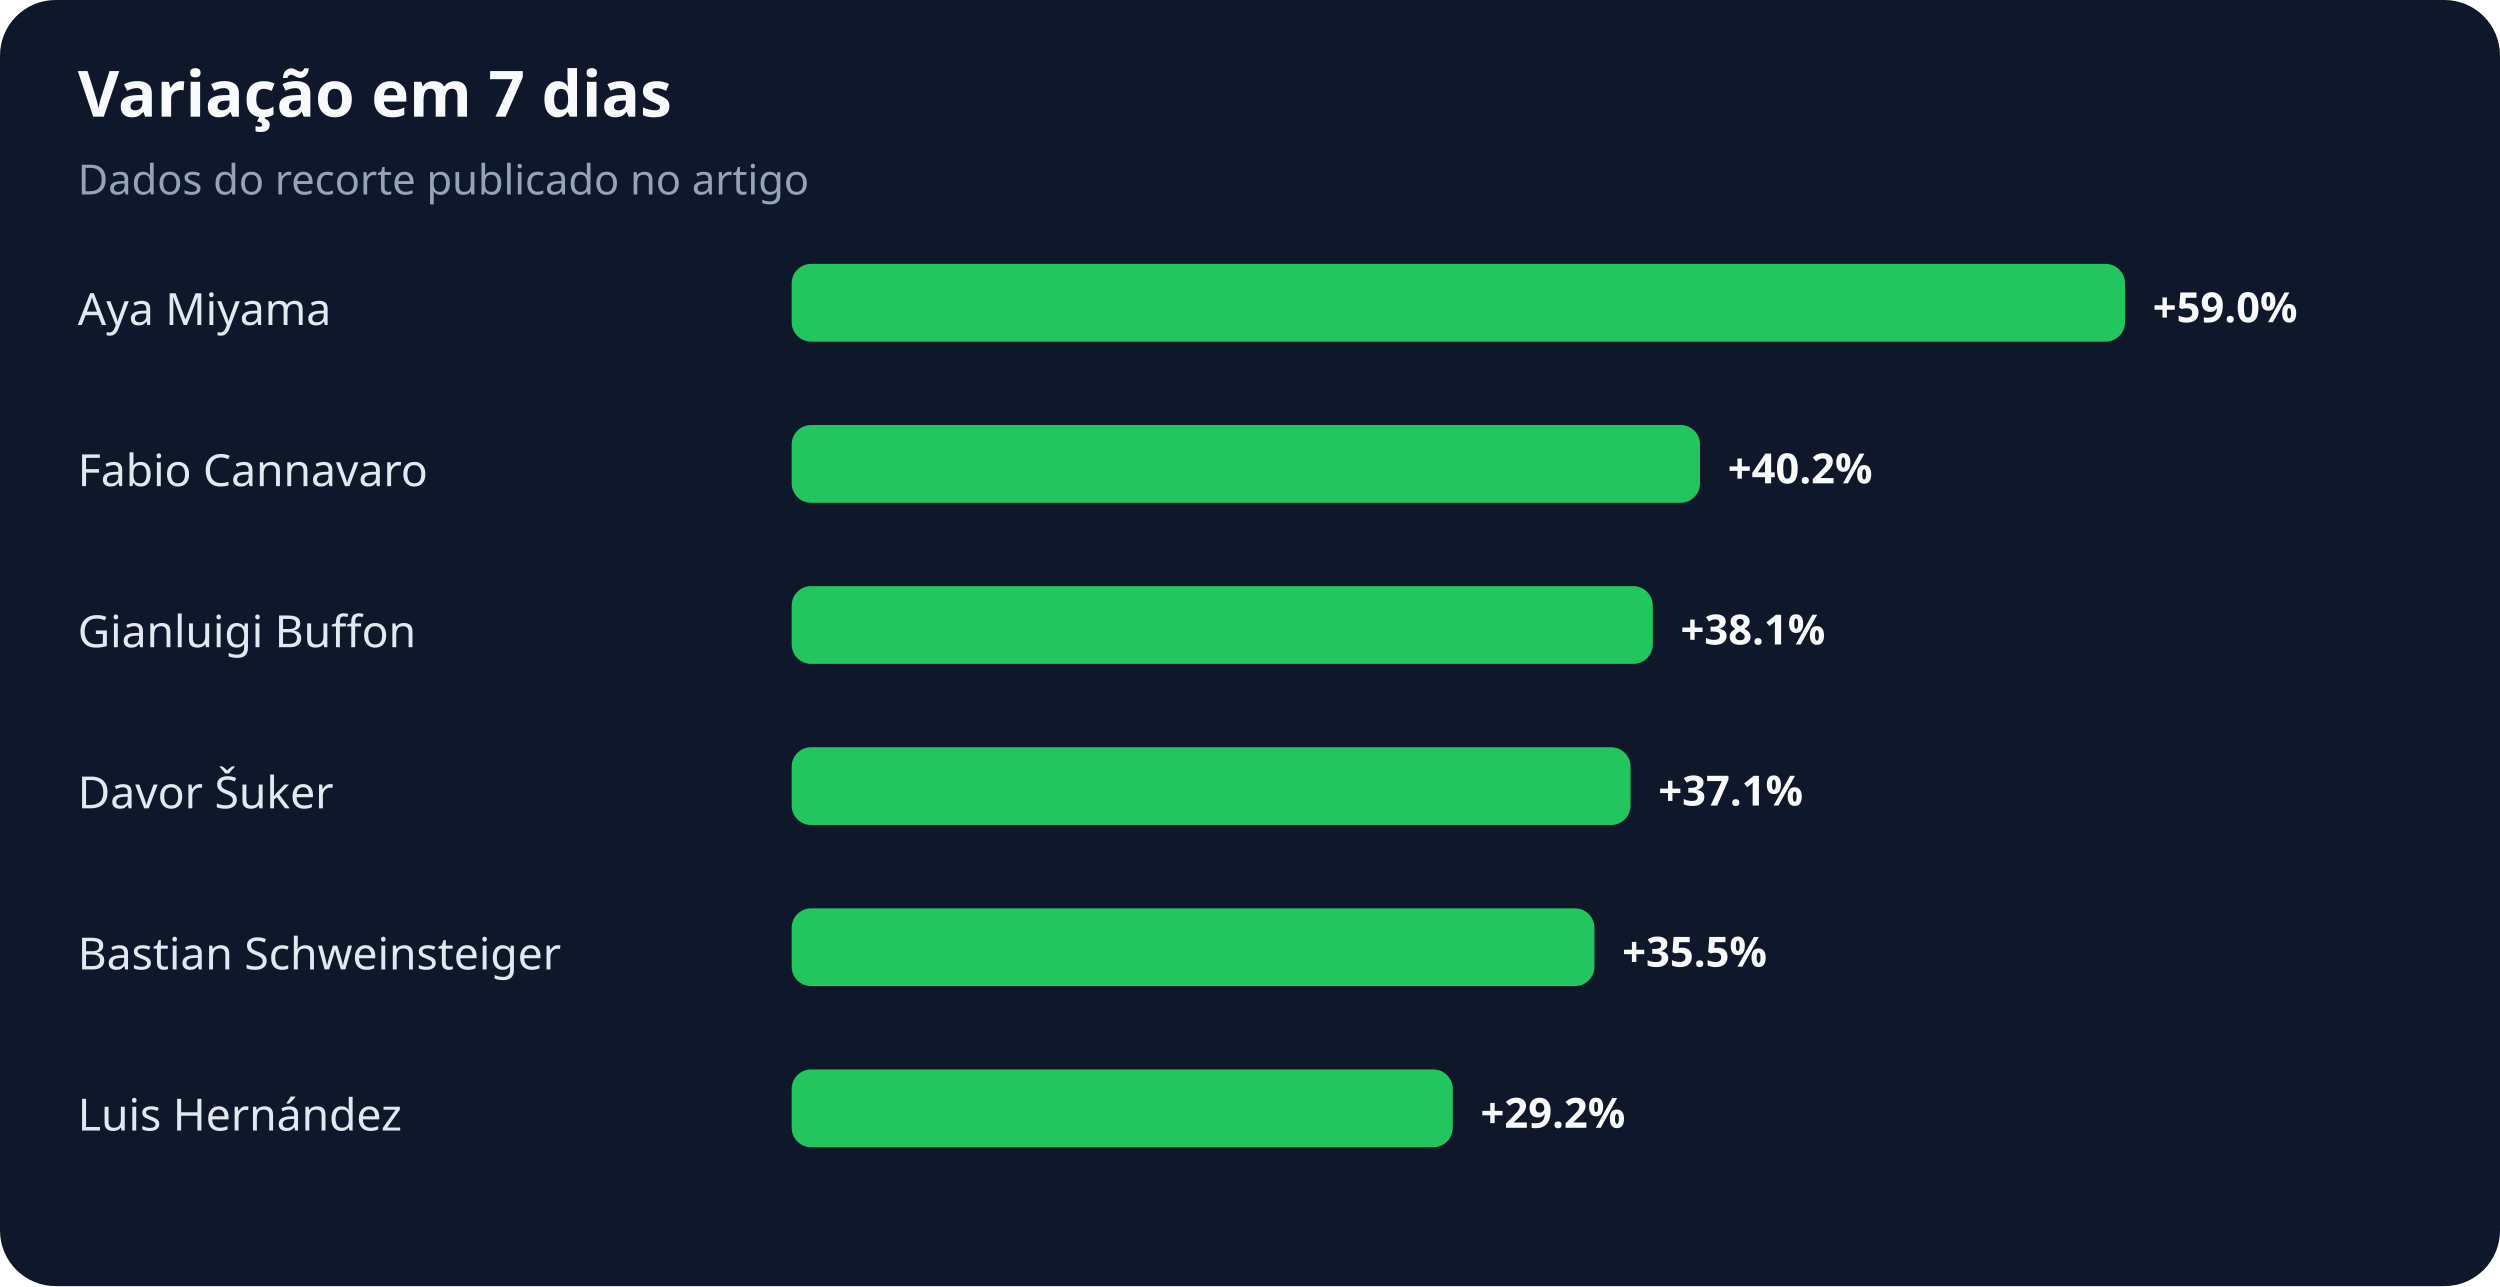
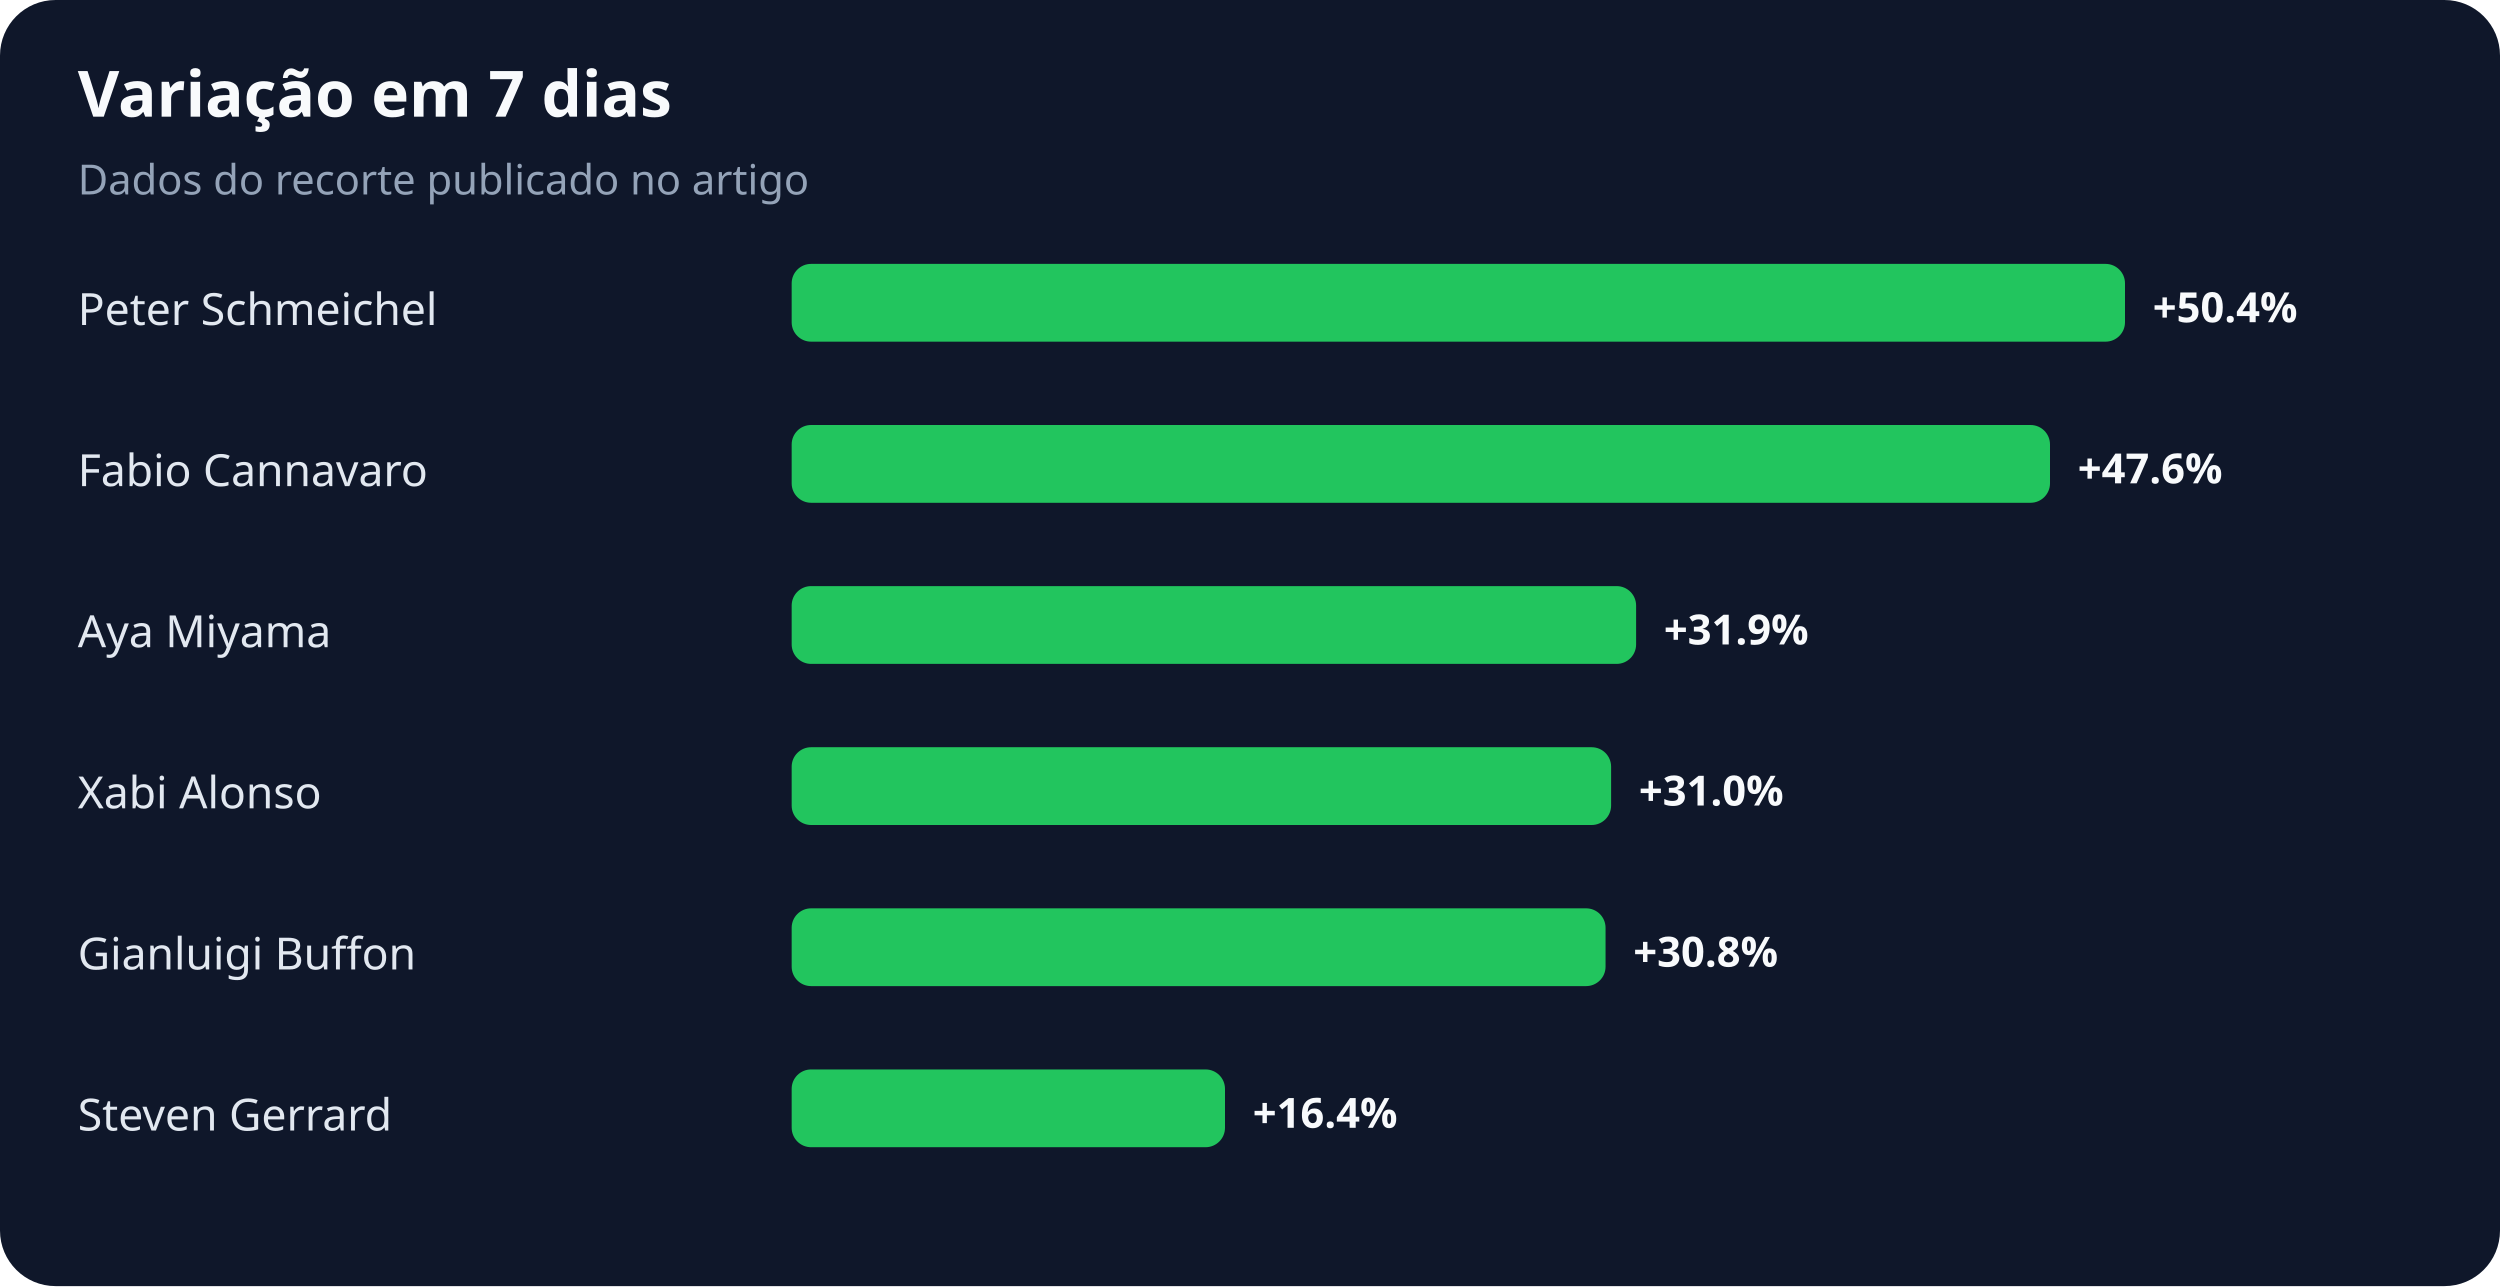
<svg xmlns="http://www.w3.org/2000/svg" width="900" height="463" viewBox="0 0 900 463" role="img" aria-labelledby="title desc">
  <rect width="100%" height="100%" rx="20" fill="#0f172a" />
  <text x="28" y="42" fill="#f8fafc" font-family="system-ui,sans-serif" font-size="23" font-weight="700">Variação em 7 dias</text>
  <text x="28" y="70" fill="#94a3b8" font-family="system-ui,sans-serif" font-size="15">Dados do recorte publicado no artigo</text>
-   <text x="28" y="117" fill="#e2e8f0" font-family="system-ui,sans-serif" font-size="16">Aya Miyama</text>
+   <text x="28" y="117" fill="#e2e8f0" font-family="system-ui,sans-serif" font-size="16">Peter Schmeichel</text>
  <rect x="285" y="95" width="480" height="28" rx="7" fill="#22c55e" />
-   <text x="775" y="116" fill="#f8fafc" font-family="system-ui,sans-serif" font-size="15" font-weight="700">+59.0%</text>
+   <text x="775" y="116" fill="#f8fafc" font-family="system-ui,sans-serif" font-size="15" font-weight="700">+50.4%</text>
  <text x="28" y="175" fill="#e2e8f0" font-family="system-ui,sans-serif" font-size="16">Fabio Cannavaro</text>
-   <rect x="285" y="153" width="327" height="28" rx="7" fill="#22c55e" />
-   <text x="622" y="174" fill="#f8fafc" font-family="system-ui,sans-serif" font-size="15" font-weight="700">+40.2%</text>
-   <text x="28" y="233" fill="#e2e8f0" font-family="system-ui,sans-serif" font-size="16">Gianluigi Buffon</text>
-   <rect x="285" y="211" width="310" height="28" rx="7" fill="#22c55e" />
-   <text x="605" y="232" fill="#f8fafc" font-family="system-ui,sans-serif" font-size="15" font-weight="700">+38.1%</text>
-   <text x="28" y="291" fill="#e2e8f0" font-family="system-ui,sans-serif" font-size="16">Davor Šuker</text>
-   <rect x="285" y="269" width="302" height="28" rx="7" fill="#22c55e" />
-   <text x="597" y="290" fill="#f8fafc" font-family="system-ui,sans-serif" font-size="15" font-weight="700">+37.1%</text>
-   <text x="28" y="349" fill="#e2e8f0" font-family="system-ui,sans-serif" font-size="16">Bastian Schweinsteiger</text>
-   <rect x="285" y="327" width="289" height="28" rx="7" fill="#22c55e" />
-   <text x="584" y="348" fill="#f8fafc" font-family="system-ui,sans-serif" font-size="15" font-weight="700">+35.5%</text>
-   <text x="28" y="407" fill="#e2e8f0" font-family="system-ui,sans-serif" font-size="16">Luis Hernández</text>
-   <rect x="285" y="385" width="238" height="28" rx="7" fill="#22c55e" />
-   <text x="533" y="406" fill="#f8fafc" font-family="system-ui,sans-serif" font-size="15" font-weight="700">+29.2%</text>
+   <rect x="285" y="153" width="453" height="28" rx="7" fill="#22c55e" />
+   <text x="748" y="174" fill="#f8fafc" font-family="system-ui,sans-serif" font-size="15" font-weight="700">+47.6%</text>
+   <text x="28" y="233" fill="#e2e8f0" font-family="system-ui,sans-serif" font-size="16">Aya Miyama</text>
+   <rect x="285" y="211" width="304" height="28" rx="7" fill="#22c55e" />
+   <text x="599" y="232" fill="#f8fafc" font-family="system-ui,sans-serif" font-size="15" font-weight="700">+31.9%</text>
+   <text x="28" y="291" fill="#e2e8f0" font-family="system-ui,sans-serif" font-size="16">Xabi Alonso</text>
+   <rect x="285" y="269" width="295" height="28" rx="7" fill="#22c55e" />
+   <text x="590" y="290" fill="#f8fafc" font-family="system-ui,sans-serif" font-size="15" font-weight="700">+31.0%</text>
+   <text x="28" y="349" fill="#e2e8f0" font-family="system-ui,sans-serif" font-size="16">Gianluigi Buffon</text>
+   <rect x="285" y="327" width="293" height="28" rx="7" fill="#22c55e" />
+   <text x="588" y="348" fill="#f8fafc" font-family="system-ui,sans-serif" font-size="15" font-weight="700">+30.8%</text>
+   <text x="28" y="407" fill="#e2e8f0" font-family="system-ui,sans-serif" font-size="16">Steven Gerrard</text>
+   <rect x="285" y="385" width="156" height="28" rx="7" fill="#22c55e" />
+   <text x="451" y="406" fill="#f8fafc" font-family="system-ui,sans-serif" font-size="15" font-weight="700">+16.4%</text>
</svg>
